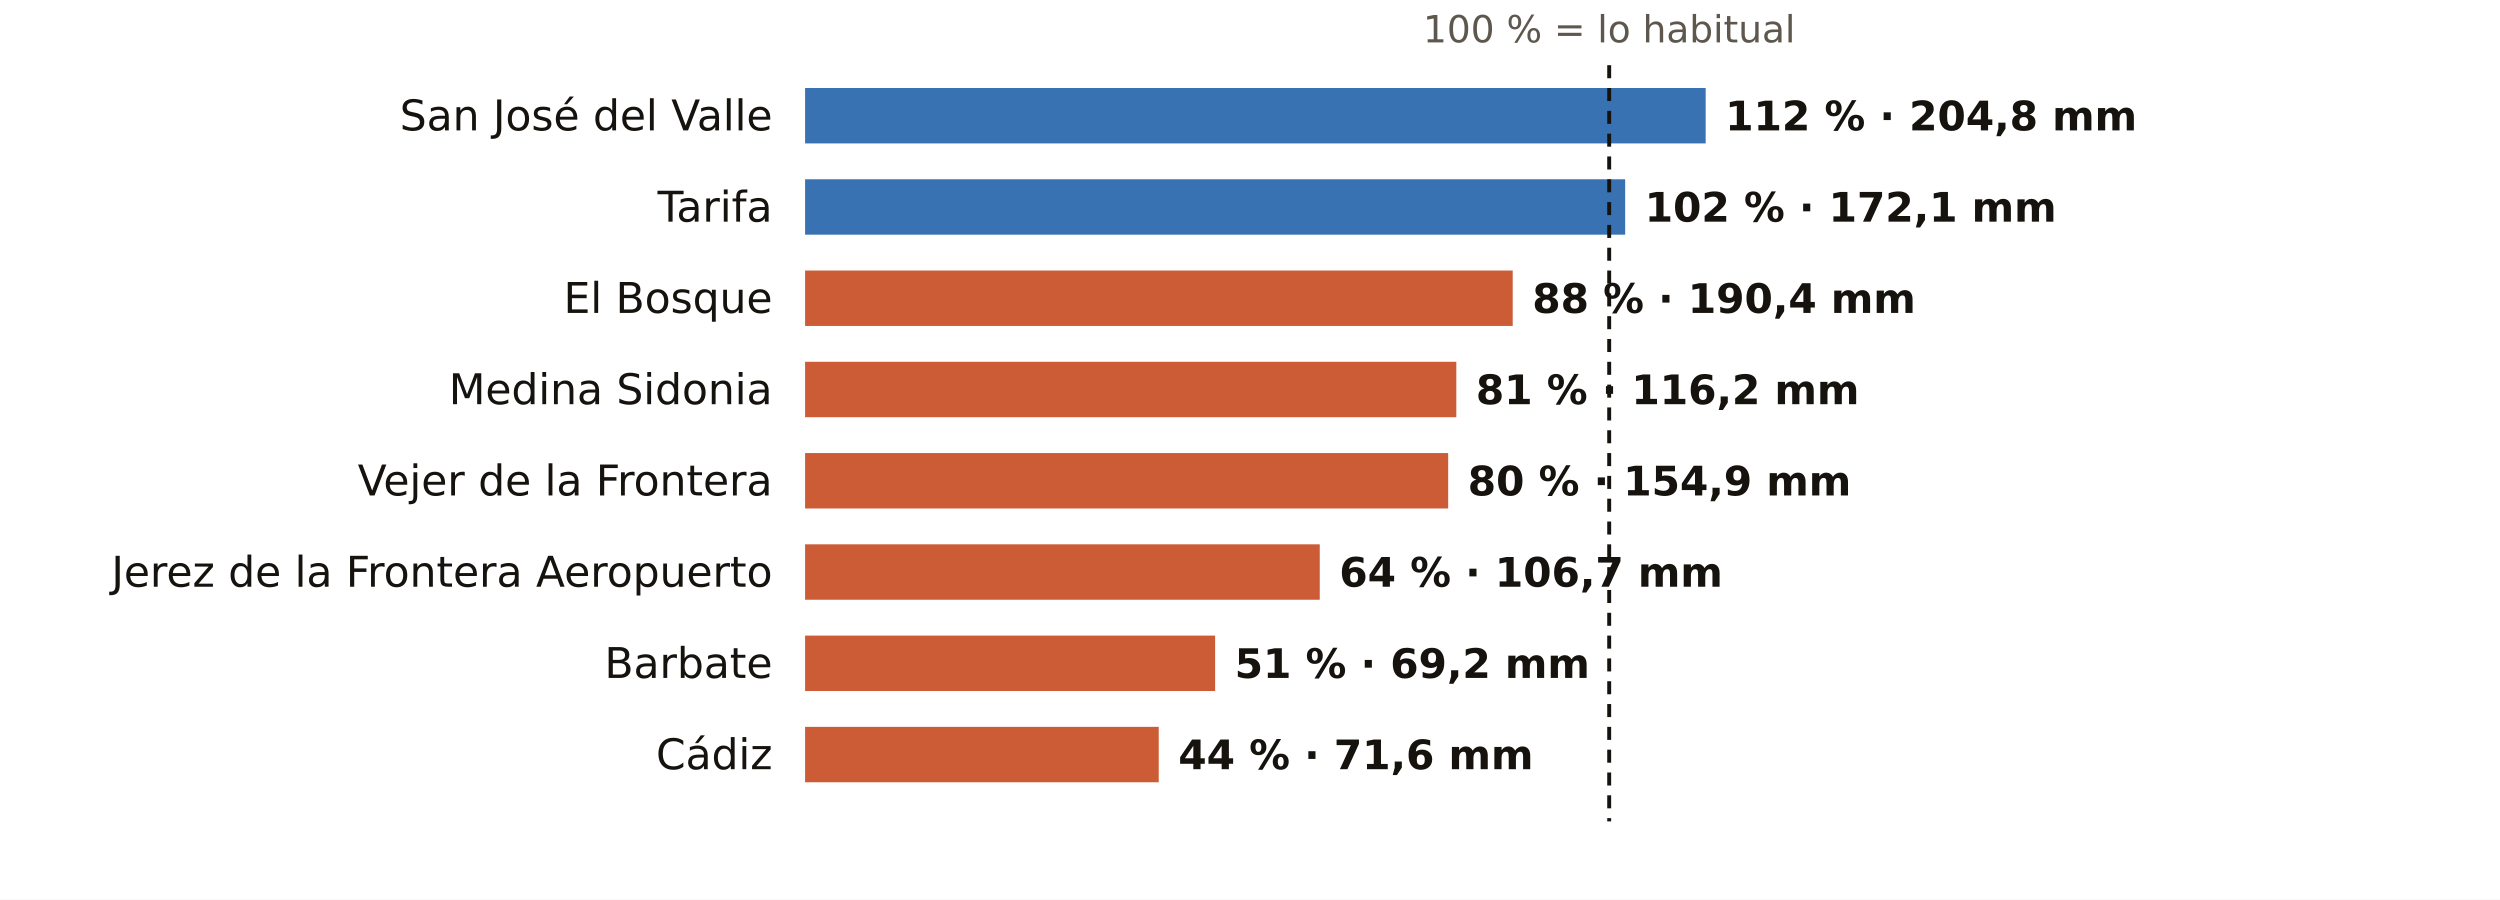
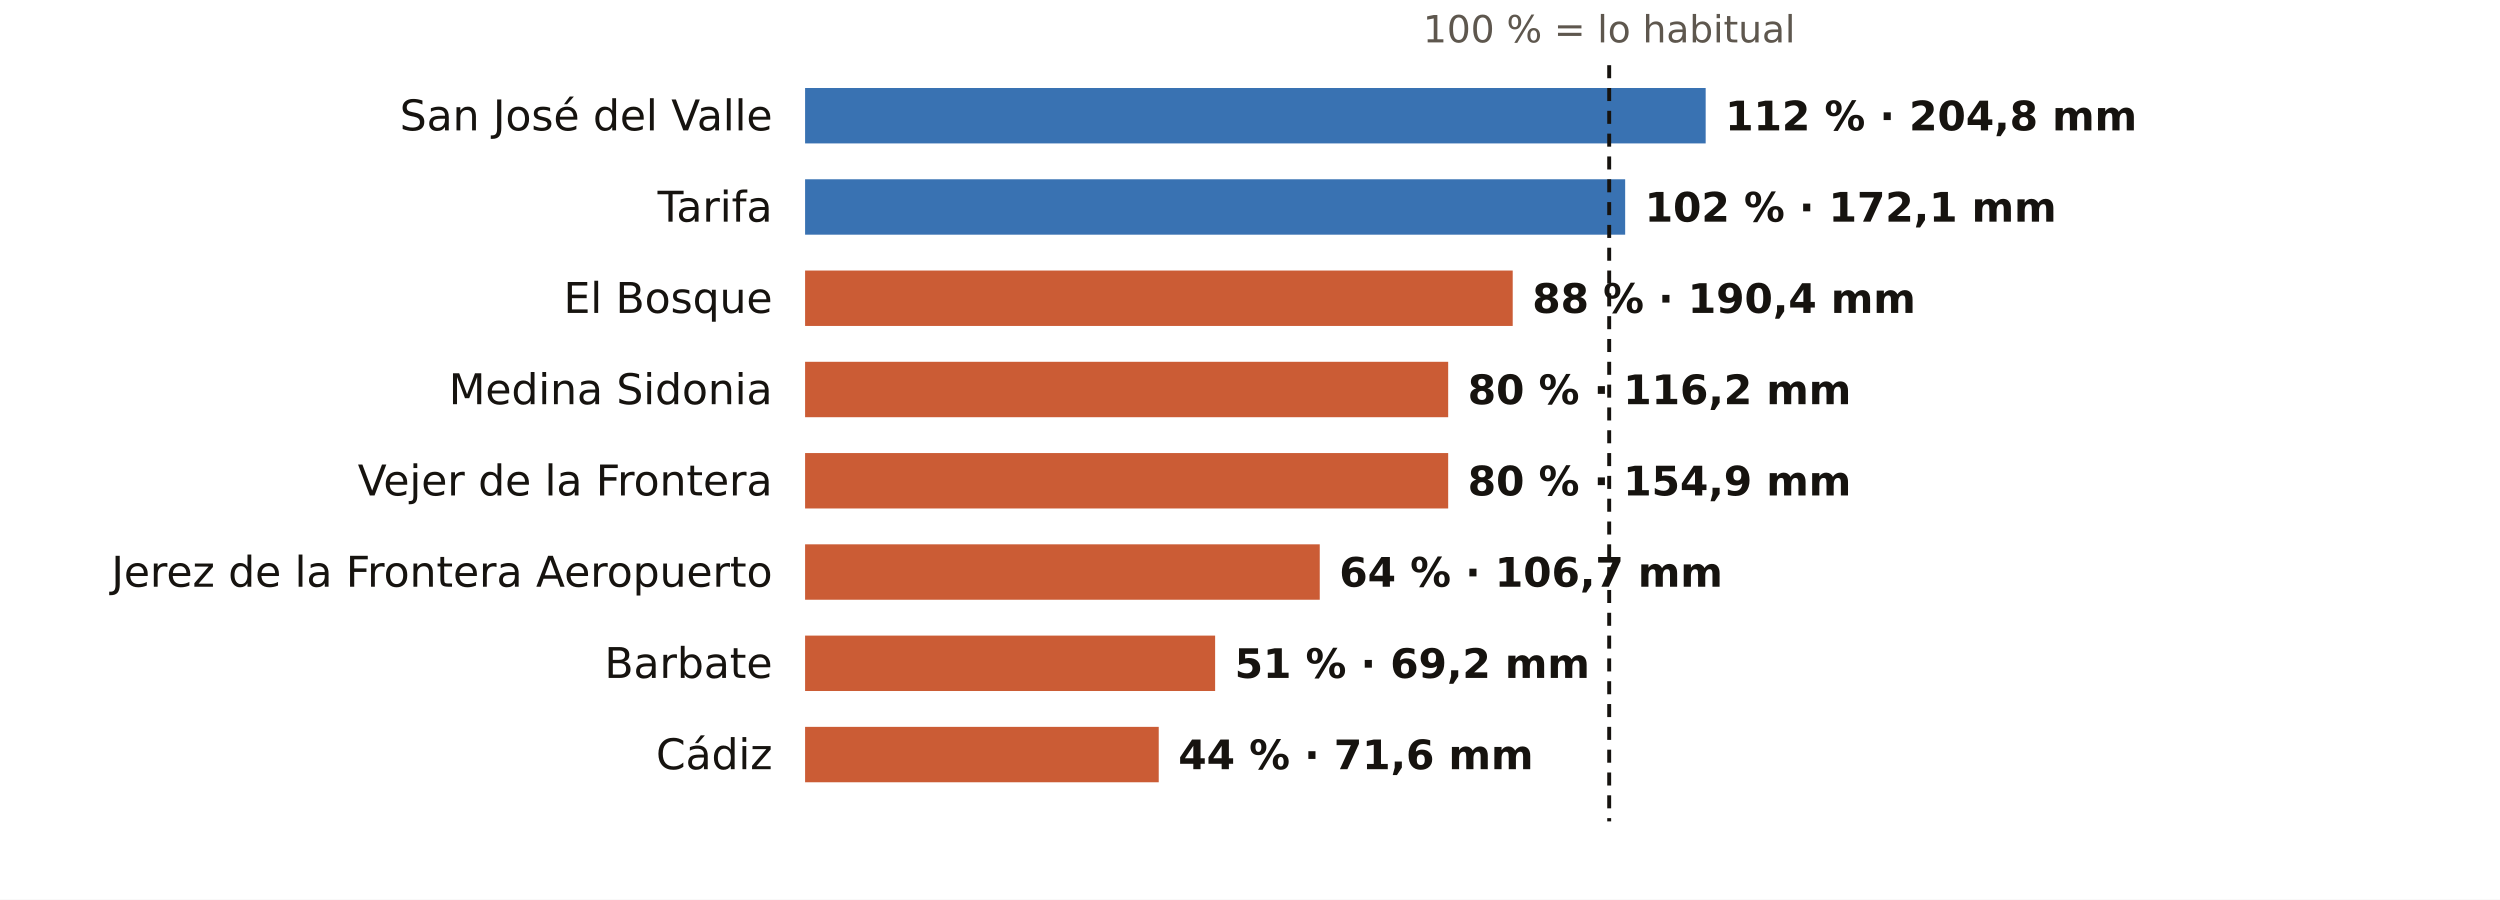
<svg xmlns="http://www.w3.org/2000/svg" viewBox="0 0 767 276" width="767" height="276" role="img" aria-label="El otoño en los pluviómetros de AEMET de Cádiz: % de lo habitual">
  <rect width="767" height="276" fill="#FFFFFF" />
  <text x="493.7" y="13.0" font-size="11.5" fill="#5E574E" text-anchor="middle" font-weight="400" font-family="Public Sans, DejaVu Sans, Arial, sans-serif">100 % = lo habitual</text>
  <text x="237.0" y="40.0" font-size="13" fill="#16130F" text-anchor="end" font-weight="500" font-family="Public Sans, DejaVu Sans, Arial, sans-serif">San José del Valle</text>
  <rect x="247" y="27" width="276.3" height="17" fill="#1F5FA8" opacity="0.88" />
  <text x="529.3" y="40.0" font-size="12.5" fill="#16130F" text-anchor="start" font-weight="600" font-family="Public Sans, DejaVu Sans, Arial, sans-serif">112 % · 204,8 mm</text>
  <text x="237.0" y="68.0" font-size="13" fill="#16130F" text-anchor="end" font-weight="500" font-family="Public Sans, DejaVu Sans, Arial, sans-serif">Tarifa</text>
  <rect x="247" y="55" width="251.6" height="17" fill="#1F5FA8" opacity="0.88" />
  <text x="504.6" y="68.0" font-size="12.5" fill="#16130F" text-anchor="start" font-weight="600" font-family="Public Sans, DejaVu Sans, Arial, sans-serif">102 % · 172,1 mm</text>
  <text x="237.0" y="96.0" font-size="13" fill="#16130F" text-anchor="end" font-weight="500" font-family="Public Sans, DejaVu Sans, Arial, sans-serif">El Bosque</text>
  <rect x="247" y="83" width="217.1" height="17" fill="#C4461A" opacity="0.88" />
  <text x="470.1" y="96.0" font-size="12.5" fill="#16130F" text-anchor="start" font-weight="600" font-family="Public Sans, DejaVu Sans, Arial, sans-serif">88 % · 190,4 mm</text>
  <text x="237.0" y="124.0" font-size="13" fill="#16130F" text-anchor="end" font-weight="500" font-family="Public Sans, DejaVu Sans, Arial, sans-serif">Medina Sidonia</text>
-   <rect x="247" y="111" width="199.8" height="17" fill="#C4461A" opacity="0.88" />
-   <text x="452.8" y="124.0" font-size="12.5" fill="#16130F" text-anchor="start" font-weight="600" font-family="Public Sans, DejaVu Sans, Arial, sans-serif">81 % · 116,2 mm</text>
+   <rect x="247" y="111" width="197.3" height="17" fill="#C4461A" opacity="0.88" />
+   <text x="450.3" y="124.0" font-size="12.5" fill="#16130F" text-anchor="start" font-weight="600" font-family="Public Sans, DejaVu Sans, Arial, sans-serif">80 % · 116,2 mm</text>
  <text x="237.0" y="152.0" font-size="13" fill="#16130F" text-anchor="end" font-weight="500" font-family="Public Sans, DejaVu Sans, Arial, sans-serif">Vejer de la Frontera</text>
  <rect x="247" y="139" width="197.3" height="17" fill="#C4461A" opacity="0.88" />
  <text x="450.3" y="152.0" font-size="12.5" fill="#16130F" text-anchor="start" font-weight="600" font-family="Public Sans, DejaVu Sans, Arial, sans-serif">80 % · 154,9 mm</text>
  <text x="237.0" y="180.0" font-size="13" fill="#16130F" text-anchor="end" font-weight="500" font-family="Public Sans, DejaVu Sans, Arial, sans-serif">Jerez de la Frontera Aeropuerto</text>
  <rect x="247" y="167" width="157.9" height="17" fill="#C4461A" opacity="0.88" />
  <text x="410.9" y="180.0" font-size="12.5" fill="#16130F" text-anchor="start" font-weight="600" font-family="Public Sans, DejaVu Sans, Arial, sans-serif">64 % · 106,7 mm</text>
  <text x="237.0" y="208.0" font-size="13" fill="#16130F" text-anchor="end" font-weight="500" font-family="Public Sans, DejaVu Sans, Arial, sans-serif">Barbate</text>
  <rect x="247" y="195" width="125.8" height="17" fill="#C4461A" opacity="0.88" />
  <text x="378.8" y="208.0" font-size="12.5" fill="#16130F" text-anchor="start" font-weight="600" font-family="Public Sans, DejaVu Sans, Arial, sans-serif">51 % · 69,2 mm</text>
  <text x="237.0" y="236.0" font-size="13" fill="#16130F" text-anchor="end" font-weight="500" font-family="Public Sans, DejaVu Sans, Arial, sans-serif">Cádiz</text>
  <rect x="247" y="223" width="108.5" height="17" fill="#C4461A" opacity="0.88" />
  <text x="361.5" y="236.0" font-size="12.5" fill="#16130F" text-anchor="start" font-weight="600" font-family="Public Sans, DejaVu Sans, Arial, sans-serif">44 % · 71,6 mm</text>
  <line x1="493.7" x2="493.7" y1="20" y2="252" stroke="#16130F" stroke-width="1.2" stroke-dasharray="4 3" />
</svg>
